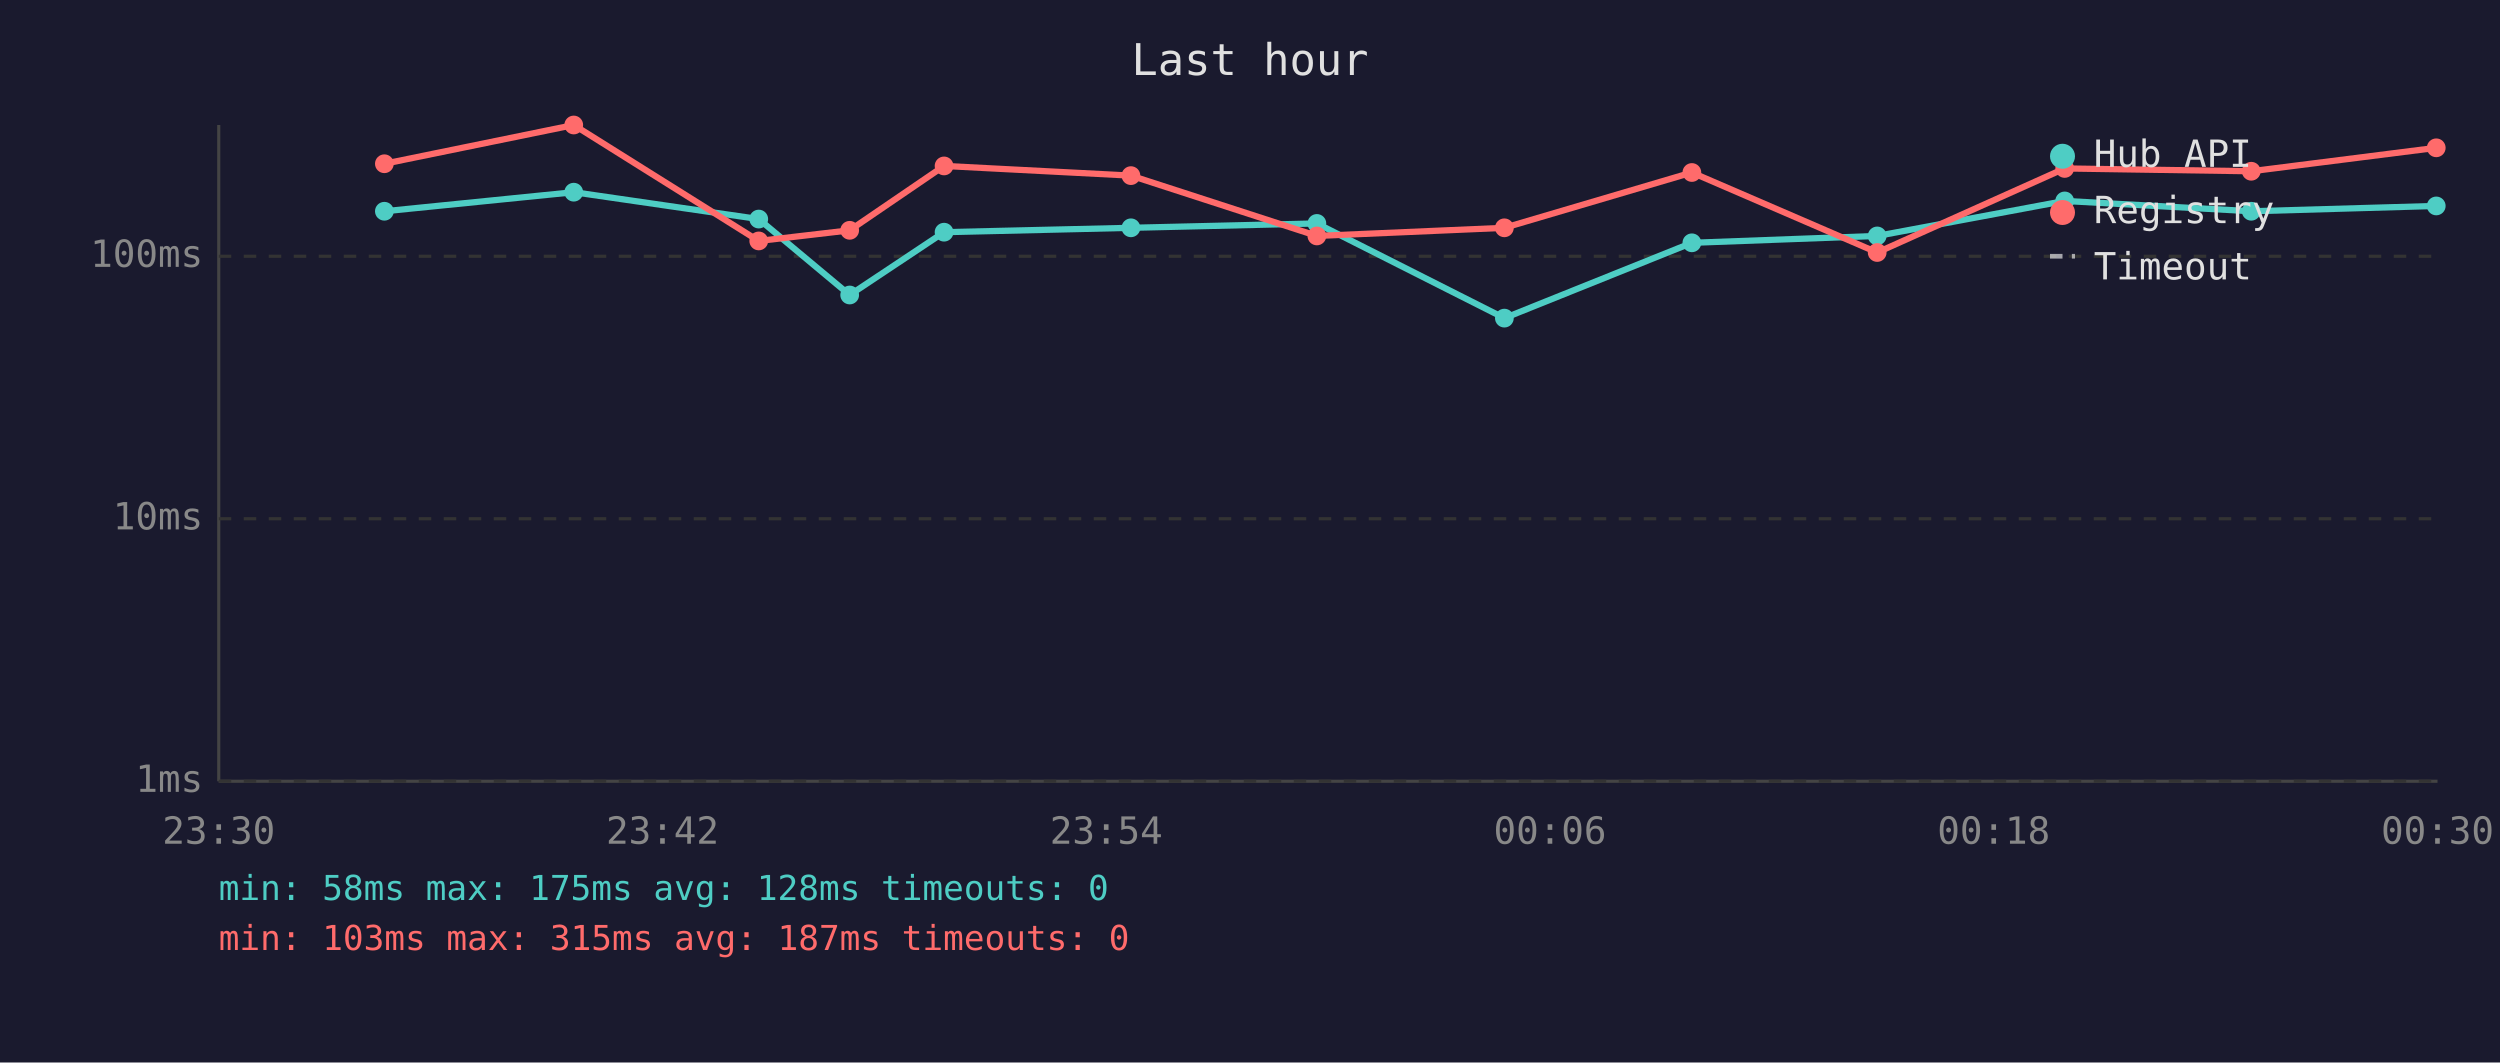
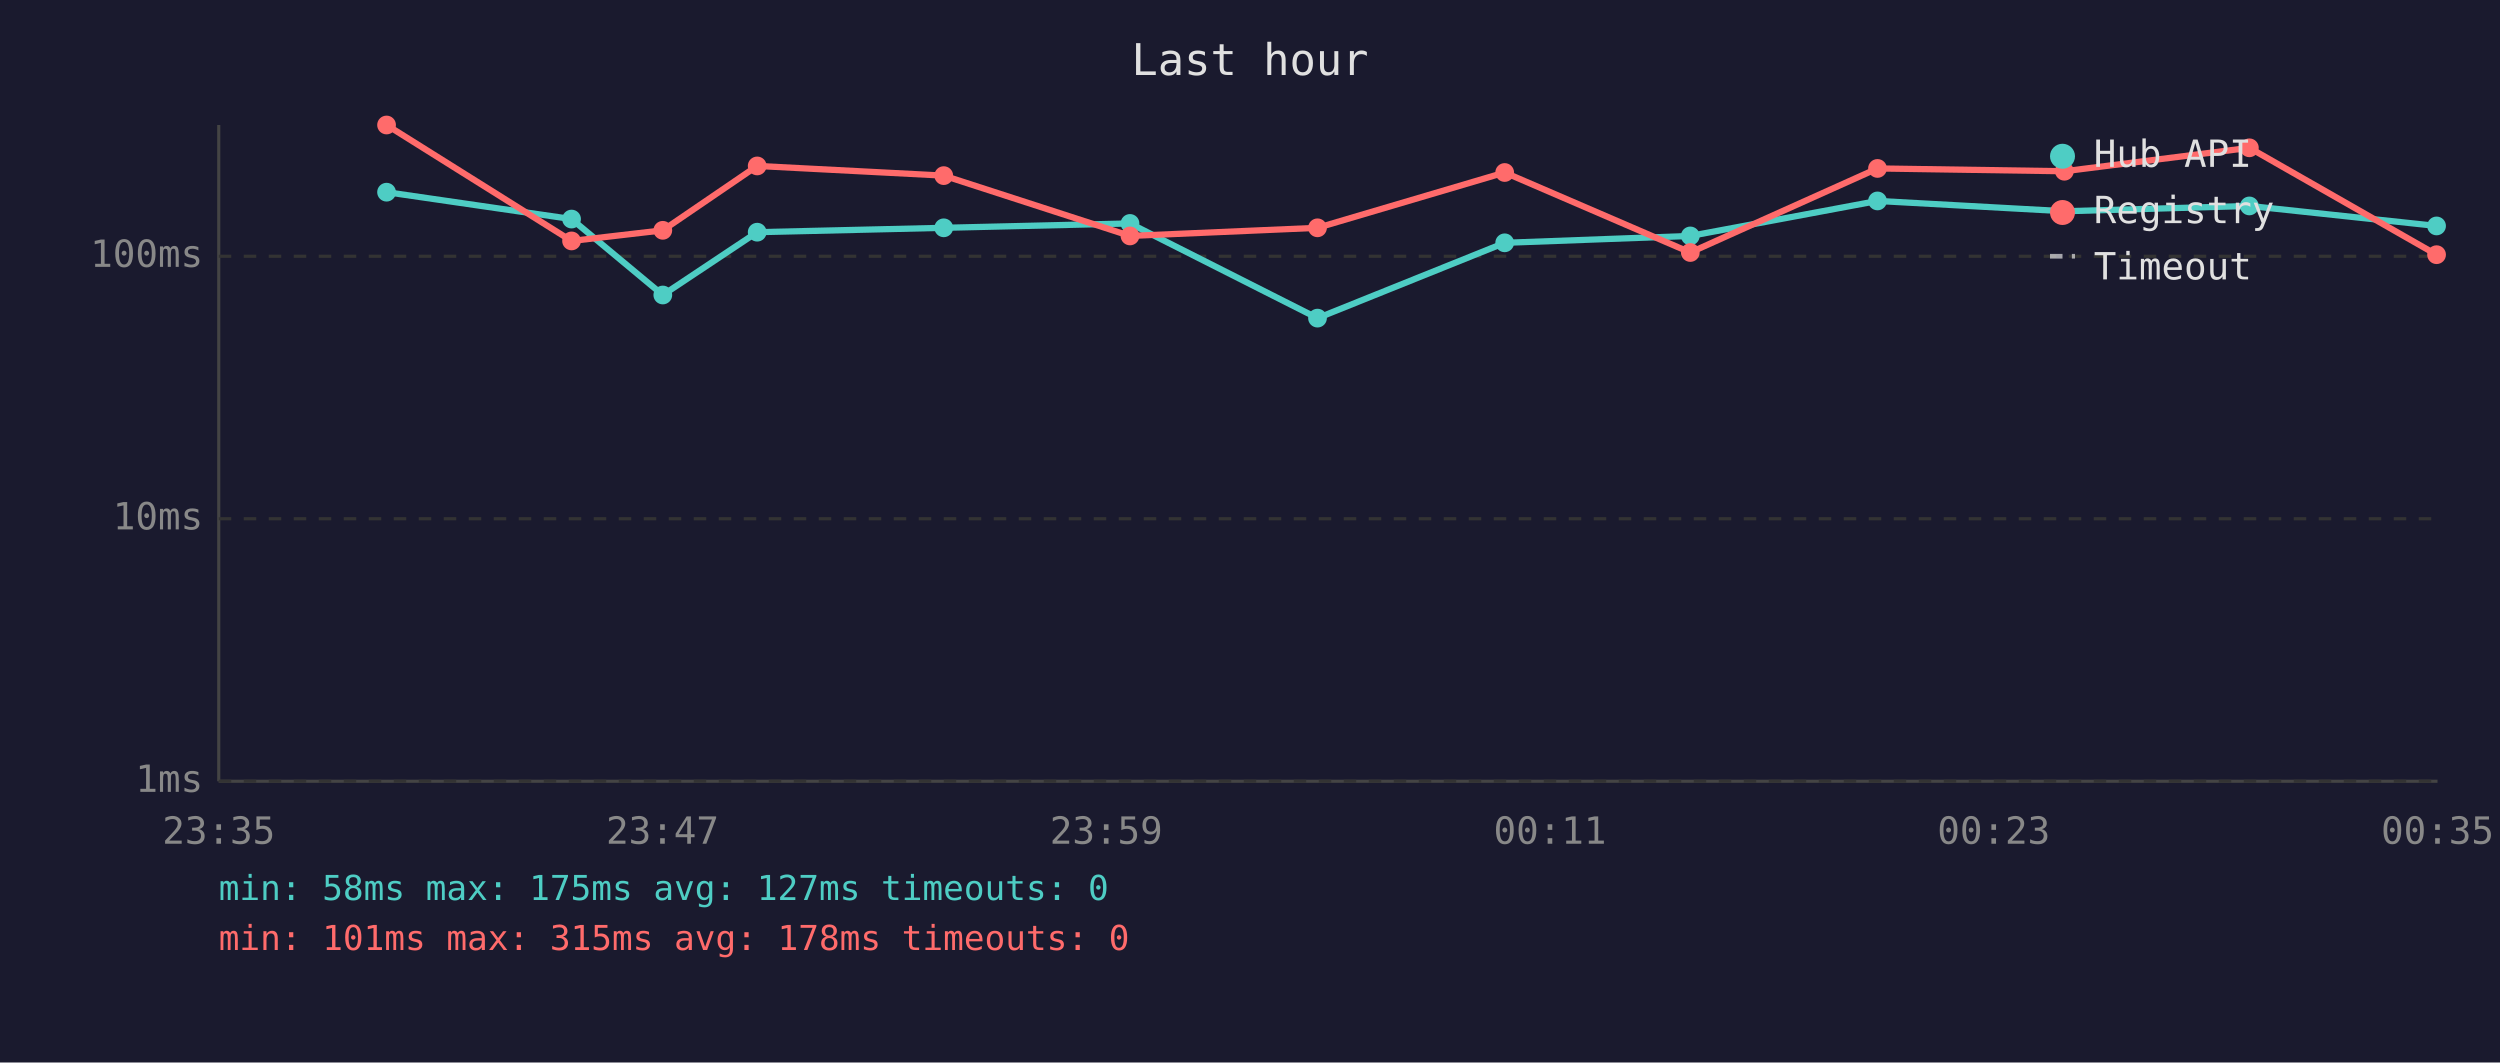
<svg xmlns="http://www.w3.org/2000/svg" viewBox="0 0 800 340" font-family="monospace" font-size="12">
  <rect width="800" height="340" fill="#1a1a2e" />
  <text x="400" y="24" fill="#e0e0e0" font-size="14" text-anchor="middle">Last hour</text>
  <line x1="70" y1="40" x2="70" y2="250" stroke="#444" stroke-width="1" />
  <line x1="70" y1="250" x2="780" y2="250" stroke="#444" stroke-width="1" />
  <line x1="70" y1="250" x2="780" y2="250" stroke="#333" stroke-width="1" stroke-dasharray="4" />
  <text x="65" y="250" fill="#888" text-anchor="end" dominant-baseline="middle">1ms</text>
  <line x1="70" y1="166" x2="780" y2="166" stroke="#333" stroke-width="1" stroke-dasharray="4" />
  <text x="65" y="166" fill="#888" text-anchor="end" dominant-baseline="middle">10ms</text>
  <line x1="70" y1="82" x2="780" y2="82" stroke="#333" stroke-width="1" stroke-dasharray="4" />
  <text x="65" y="82" fill="#888" text-anchor="end" dominant-baseline="middle">100ms</text>
-   <text x="70" y="270" fill="#888" text-anchor="middle">23:30</text>
-   <text x="212" y="270" fill="#888" text-anchor="middle">23:42</text>
-   <text x="354" y="270" fill="#888" text-anchor="middle">23:54</text>
-   <text x="496" y="270" fill="#888" text-anchor="middle">00:06</text>
-   <text x="638" y="270" fill="#888" text-anchor="middle">00:18</text>
-   <text x="780" y="270" fill="#888" text-anchor="middle">00:30</text>
-   <polyline points="123.0,67.6 183.6,61.5 242.8,70.1 271.9,94.4 302.1,74.3 361.9,72.9 421.4,71.5 481.4,101.8 541.4,77.7 600.7,75.5 660.7,64.3 720.4,67.6 779.6,65.9" fill="none" stroke="#4ecdc4" stroke-width="2" opacity="1" />
-   <circle cx="123.0" cy="67.6" r="3" fill="#4ecdc4" />
-   <circle cx="183.6" cy="61.5" r="3" fill="#4ecdc4" />
-   <circle cx="242.8" cy="70.1" r="3" fill="#4ecdc4" />
-   <circle cx="271.9" cy="94.4" r="3" fill="#4ecdc4" />
-   <circle cx="302.1" cy="74.3" r="3" fill="#4ecdc4" />
-   <circle cx="361.9" cy="72.9" r="3" fill="#4ecdc4" />
-   <circle cx="421.4" cy="71.5" r="3" fill="#4ecdc4" />
-   <circle cx="481.4" cy="101.8" r="3" fill="#4ecdc4" />
-   <circle cx="541.4" cy="77.7" r="3" fill="#4ecdc4" />
-   <circle cx="600.7" cy="75.5" r="3" fill="#4ecdc4" />
-   <circle cx="660.7" cy="64.3" r="3" fill="#4ecdc4" />
-   <circle cx="720.4" cy="67.6" r="3" fill="#4ecdc4" />
-   <circle cx="779.6" cy="65.9" r="3" fill="#4ecdc4" />
-   <polyline points="123.0,52.4 183.6,40.0 242.8,77.1 271.9,73.7 302.1,53.1 361.9,56.2 421.4,75.5 481.4,72.9 541.4,55.2 600.7,80.8 660.7,53.9 720.4,54.8 779.6,47.3" fill="none" stroke="#ff6b6b" stroke-width="2" opacity="1" />
-   <circle cx="123.0" cy="52.4" r="3" fill="#ff6b6b" />
-   <circle cx="183.6" cy="40.0" r="3" fill="#ff6b6b" />
-   <circle cx="242.8" cy="77.1" r="3" fill="#ff6b6b" />
-   <circle cx="271.9" cy="73.7" r="3" fill="#ff6b6b" />
-   <circle cx="302.1" cy="53.1" r="3" fill="#ff6b6b" />
-   <circle cx="361.9" cy="56.2" r="3" fill="#ff6b6b" />
-   <circle cx="421.4" cy="75.5" r="3" fill="#ff6b6b" />
-   <circle cx="481.4" cy="72.9" r="3" fill="#ff6b6b" />
-   <circle cx="541.4" cy="55.2" r="3" fill="#ff6b6b" />
-   <circle cx="600.7" cy="80.8" r="3" fill="#ff6b6b" />
-   <circle cx="660.7" cy="53.9" r="3" fill="#ff6b6b" />
-   <circle cx="720.4" cy="54.8" r="3" fill="#ff6b6b" />
-   <circle cx="779.6" cy="47.3" r="3" fill="#ff6b6b" />
+   <text x="70" y="270" fill="#888" text-anchor="middle">23:35</text>
+   <text x="212" y="270" fill="#888" text-anchor="middle">23:47</text>
+   <text x="354" y="270" fill="#888" text-anchor="middle">23:59</text>
+   <text x="496" y="270" fill="#888" text-anchor="middle">00:11</text>
+   <text x="638" y="270" fill="#888" text-anchor="middle">00:23</text>
+   <text x="780" y="270" fill="#888" text-anchor="middle">00:35</text>
+   <polyline points="123.7,61.5 182.9,70.1 212.1,94.4 242.3,74.3 302.0,72.9 361.6,71.5 421.6,101.8 481.5,77.7 540.9,75.5 600.8,64.3 660.6,67.6 719.8,65.9 779.7,72.3" fill="none" stroke="#4ecdc4" stroke-width="2" opacity="1" />
+   <circle cx="123.7" cy="61.5" r="3" fill="#4ecdc4" />
+   <circle cx="182.9" cy="70.1" r="3" fill="#4ecdc4" />
+   <circle cx="212.1" cy="94.4" r="3" fill="#4ecdc4" />
+   <circle cx="242.3" cy="74.3" r="3" fill="#4ecdc4" />
+   <circle cx="302.0" cy="72.9" r="3" fill="#4ecdc4" />
+   <circle cx="361.6" cy="71.5" r="3" fill="#4ecdc4" />
+   <circle cx="421.6" cy="101.8" r="3" fill="#4ecdc4" />
+   <circle cx="481.5" cy="77.7" r="3" fill="#4ecdc4" />
+   <circle cx="540.9" cy="75.5" r="3" fill="#4ecdc4" />
+   <circle cx="600.8" cy="64.3" r="3" fill="#4ecdc4" />
+   <circle cx="660.6" cy="67.6" r="3" fill="#4ecdc4" />
+   <circle cx="719.8" cy="65.9" r="3" fill="#4ecdc4" />
+   <circle cx="779.7" cy="72.3" r="3" fill="#4ecdc4" />
+   <polyline points="123.7,40.0 182.9,77.1 212.1,73.7 242.3,53.1 302.0,56.2 361.6,75.5 421.6,72.9 481.5,55.2 540.9,80.8 600.8,53.9 660.6,54.8 719.8,47.3 779.7,81.5" fill="none" stroke="#ff6b6b" stroke-width="2" opacity="1" />
+   <circle cx="123.7" cy="40.0" r="3" fill="#ff6b6b" />
+   <circle cx="182.9" cy="77.1" r="3" fill="#ff6b6b" />
+   <circle cx="212.1" cy="73.7" r="3" fill="#ff6b6b" />
+   <circle cx="242.3" cy="53.1" r="3" fill="#ff6b6b" />
+   <circle cx="302.0" cy="56.2" r="3" fill="#ff6b6b" />
+   <circle cx="361.6" cy="75.5" r="3" fill="#ff6b6b" />
+   <circle cx="421.6" cy="72.9" r="3" fill="#ff6b6b" />
+   <circle cx="481.5" cy="55.2" r="3" fill="#ff6b6b" />
+   <circle cx="540.9" cy="80.8" r="3" fill="#ff6b6b" />
+   <circle cx="600.8" cy="53.9" r="3" fill="#ff6b6b" />
+   <circle cx="660.6" cy="54.8" r="3" fill="#ff6b6b" />
+   <circle cx="719.8" cy="47.3" r="3" fill="#ff6b6b" />
+   <circle cx="779.7" cy="81.5" r="3" fill="#ff6b6b" />
  <circle cx="660" cy="50" r="4" fill="#4ecdc4" />
  <text x="670" y="50" fill="#e0e0e0" dominant-baseline="middle">Hub API</text>
  <circle cx="660" cy="68" r="4" fill="#ff6b6b" />
  <text x="670" y="68" fill="#e0e0e0" dominant-baseline="middle">Registry</text>
  <line x1="656" y1="82" x2="664" y2="82" stroke="#e0e0e0" stroke-width="1.5" stroke-dasharray="4,3" opacity="0.7" />
  <text x="670" y="86" fill="#e0e0e0" dominant-baseline="middle">Timeout</text>
-   <text x="70" y="288" fill="#4ecdc4" font-size="11">min: 58ms  max: 175ms  avg: 128ms  timeouts: 0</text>
-   <text x="70" y="304" fill="#ff6b6b" font-size="11">min: 103ms  max: 315ms  avg: 187ms  timeouts: 0</text>
+   <text x="70" y="288" fill="#4ecdc4" font-size="11">min: 58ms  max: 175ms  avg: 127ms  timeouts: 0</text>
+   <text x="70" y="304" fill="#ff6b6b" font-size="11">min: 101ms  max: 315ms  avg: 178ms  timeouts: 0</text>
</svg>
